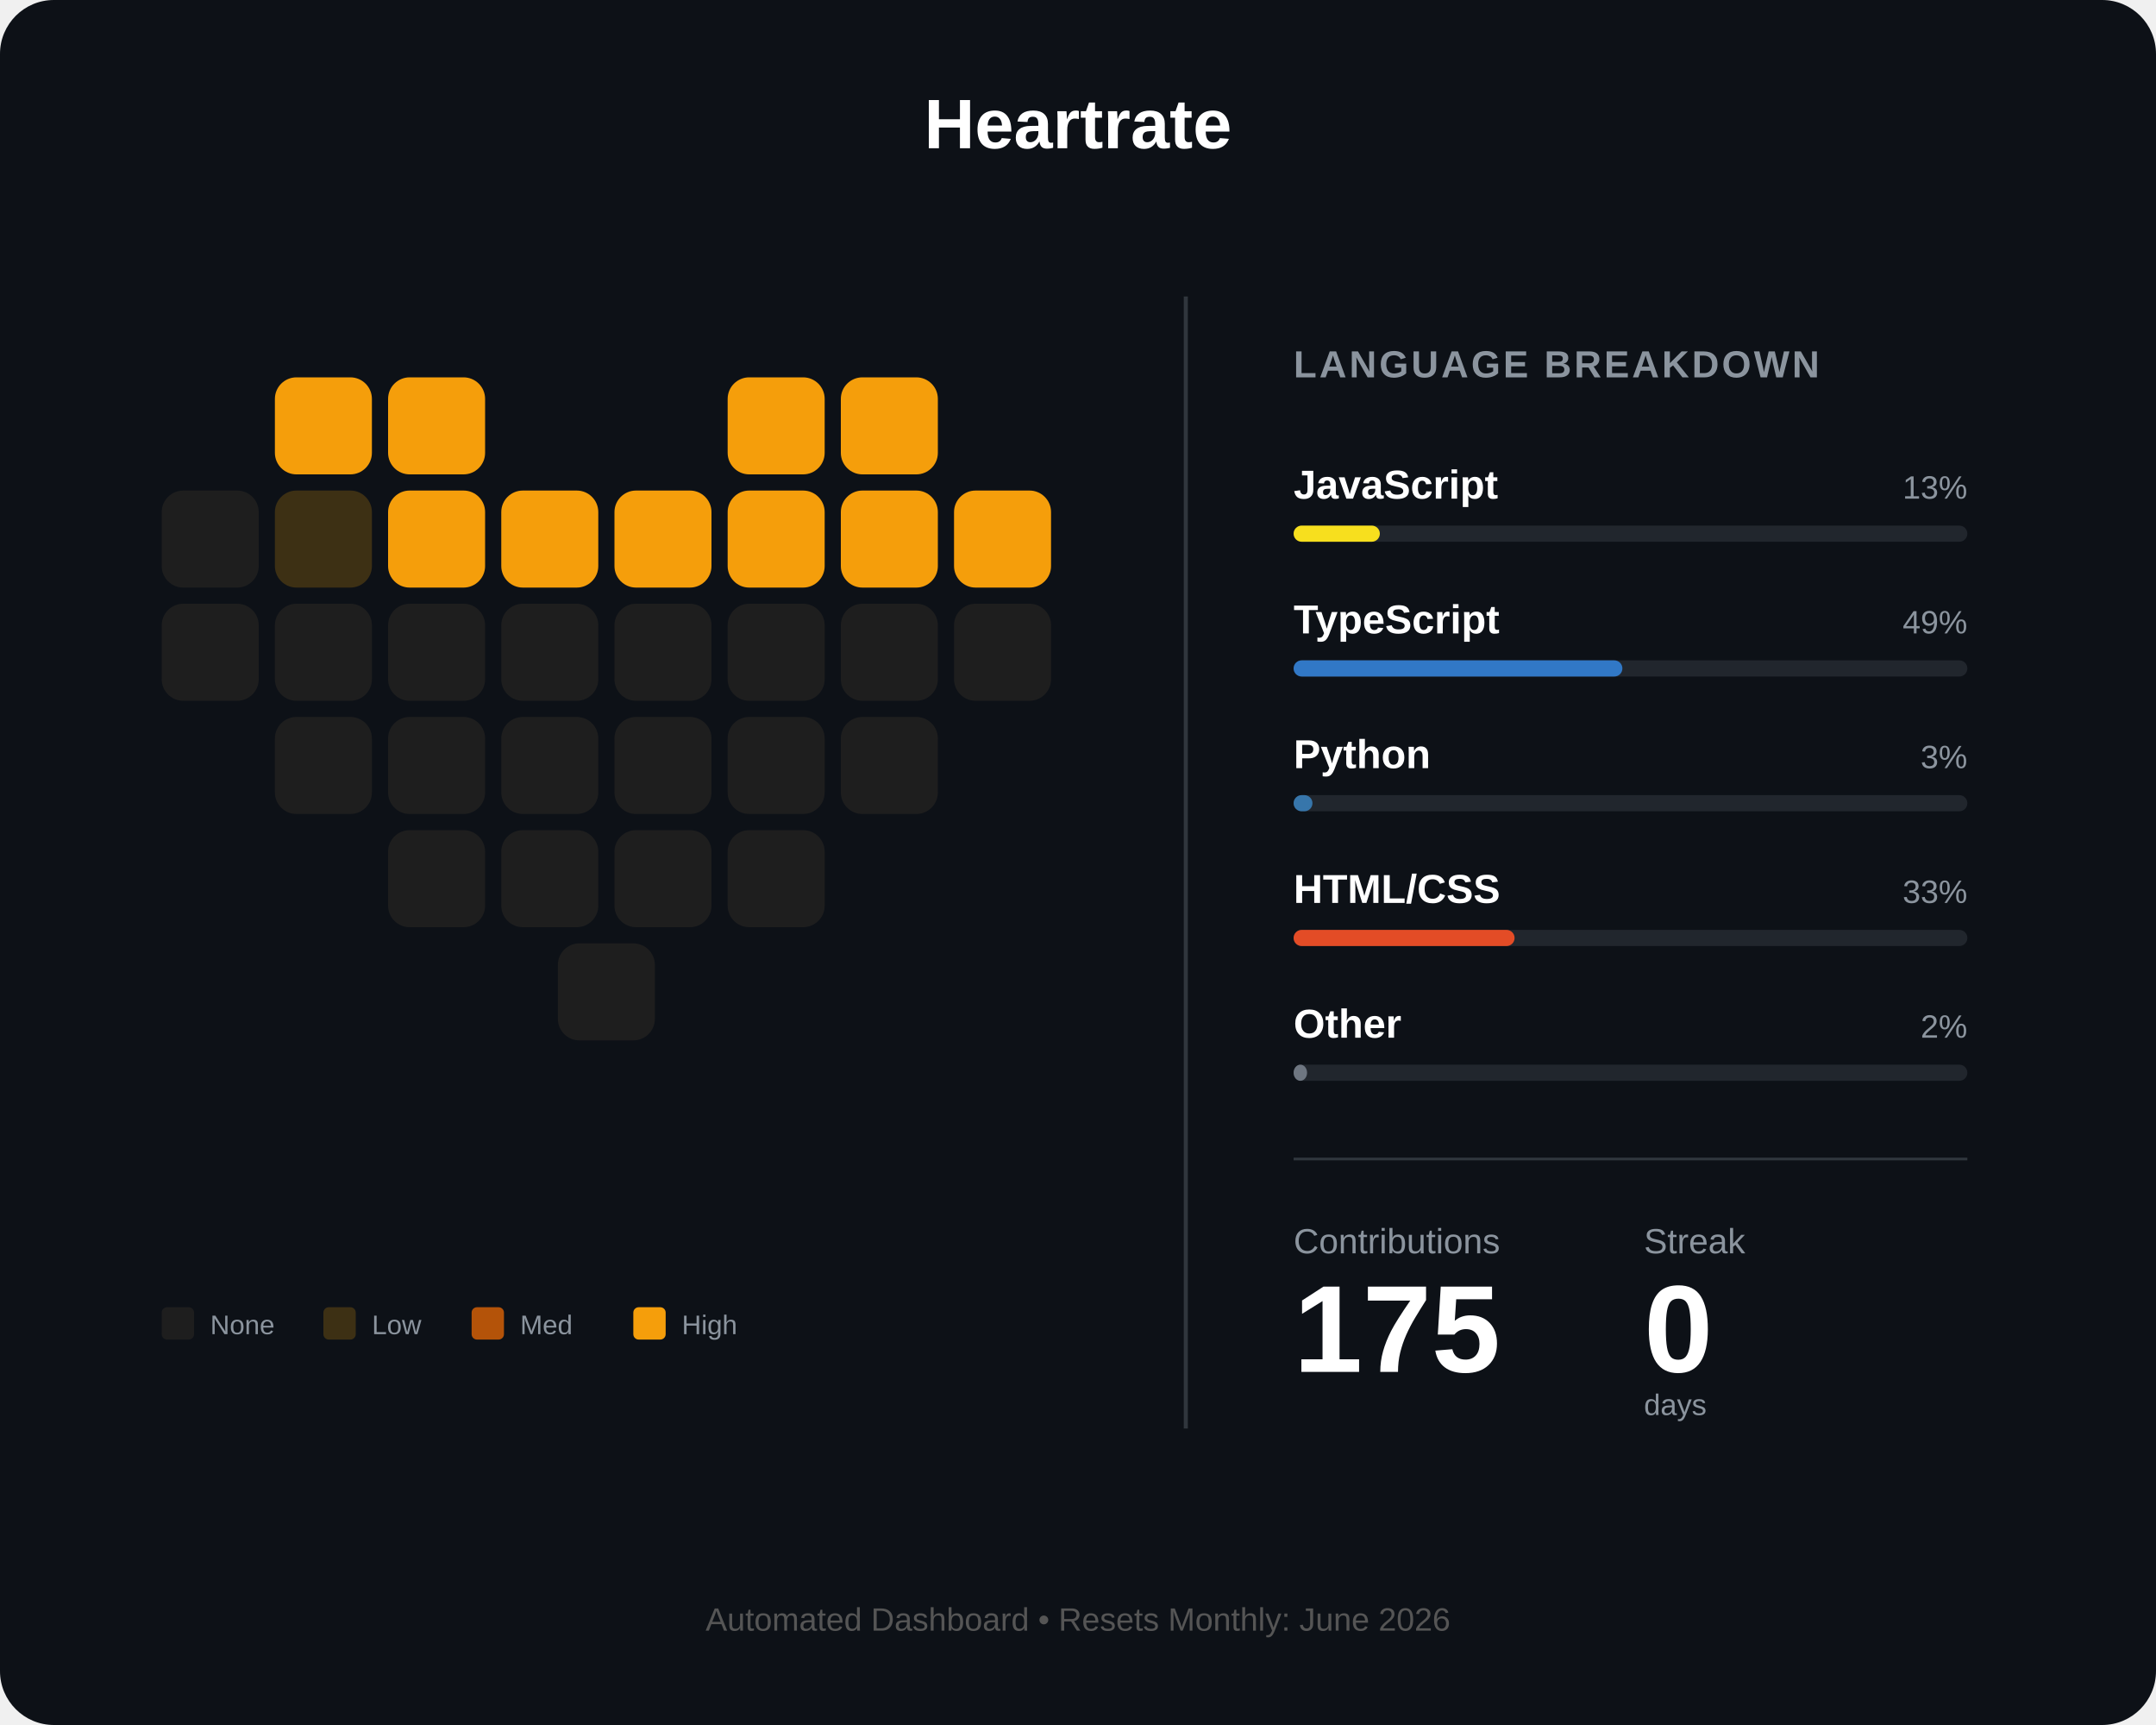
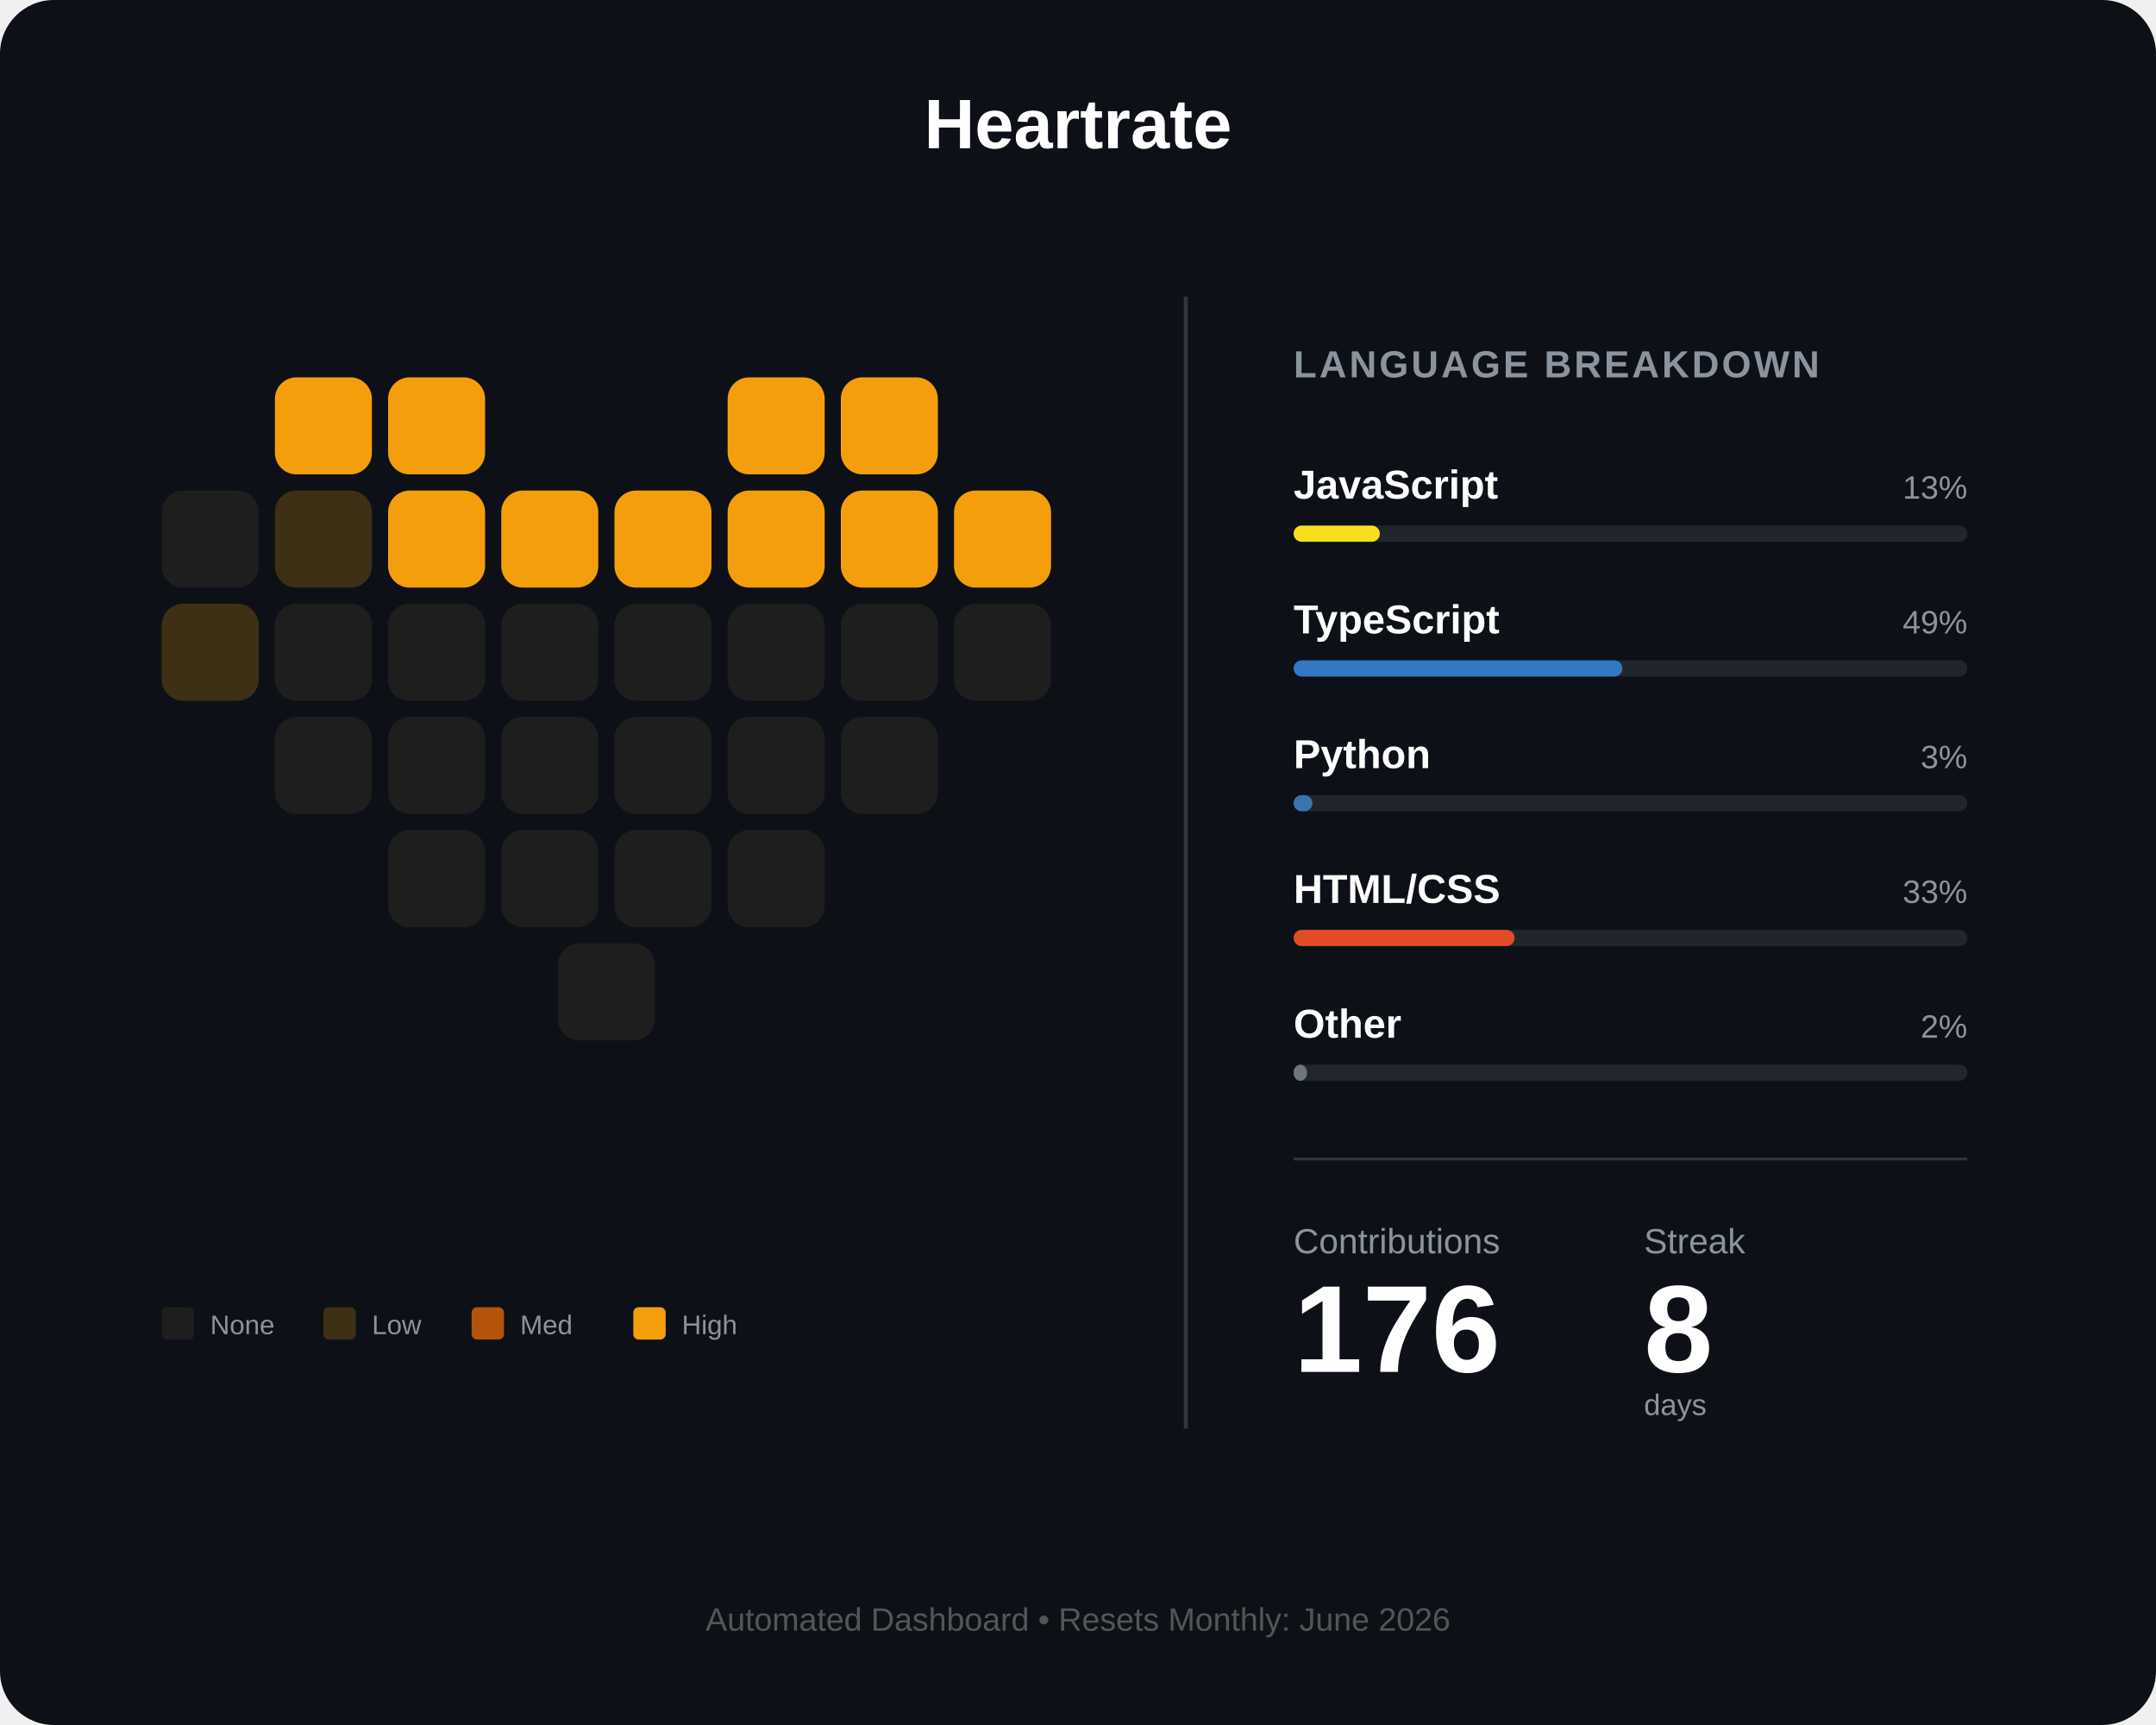
<svg xmlns="http://www.w3.org/2000/svg" width="800" height="640" viewBox="0 0 800 640" fill="none">
  <rect width="800" height="640" rx="20" fill="#0d1117" />
  <text x="400" y="55" fill="white" font-family="Arial" font-size="26" font-weight="bold" text-anchor="middle">Heartrate</text>
  <g id="heart-grid" transform="translate(60, 140)">
    <rect id="day_1" x="42" y="0" width="36" height="36" rx="8" fill="#f59e0b" />
    <rect id="day_2" x="84" y="0" width="36" height="36" rx="8" fill="#f59e0b" />
    <rect id="day_3" x="210" y="0" width="36" height="36" rx="8" fill="#f59e0b" />
    <rect id="day_4" x="252" y="0" width="36" height="36" rx="8" fill="#f59e0b" />
    <rect id="day_5" x="0" y="42" width="36" height="36" rx="8" fill="#1e1e1e" />
    <rect id="day_6" x="42" y="42" width="36" height="36" rx="8" fill="#3d3014" />
    <rect id="day_7" x="84" y="42" width="36" height="36" rx="8" fill="#f59e0b" />
    <rect id="day_8" x="126" y="42" width="36" height="36" rx="8" fill="#f59e0b" />
    <rect id="day_9" x="168" y="42" width="36" height="36" rx="8" fill="#f59e0b" />
    <rect id="day_10" x="210" y="42" width="36" height="36" rx="8" fill="#f59e0b" />
    <rect id="day_11" x="252" y="42" width="36" height="36" rx="8" fill="#f59e0b" />
    <rect id="day_12" x="294" y="42" width="36" height="36" rx="8" fill="#f59e0b" />
-     <rect id="day_13" x="0" y="84" width="36" height="36" rx="8" fill="#1e1e1e" />
+     <rect id="day_13" x="0" y="84" width="36" height="36" rx="8" fill="#3d3014" />
    <rect id="day_14" x="42" y="84" width="36" height="36" rx="8" fill="#1e1e1e" />
    <rect id="day_15" x="84" y="84" width="36" height="36" rx="8" fill="#1e1e1e" />
    <rect id="day_16" x="126" y="84" width="36" height="36" rx="8" fill="#1e1e1e" />
    <rect id="day_17" x="168" y="84" width="36" height="36" rx="8" fill="#1e1e1e" />
    <rect id="day_18" x="210" y="84" width="36" height="36" rx="8" fill="#1e1e1e" />
    <rect id="day_19" x="252" y="84" width="36" height="36" rx="8" fill="#1e1e1e" />
    <rect id="day_20" x="294" y="84" width="36" height="36" rx="8" fill="#1e1e1e" />
    <rect id="day_21" x="42" y="126" width="36" height="36" rx="8" fill="#1e1e1e" />
    <rect id="day_22" x="84" y="126" width="36" height="36" rx="8" fill="#1e1e1e" />
    <rect id="day_23" x="126" y="126" width="36" height="36" rx="8" fill="#1e1e1e" />
    <rect id="day_24" x="168" y="126" width="36" height="36" rx="8" fill="#1e1e1e" />
    <rect id="day_25" x="210" y="126" width="36" height="36" rx="8" fill="#1e1e1e" />
    <rect id="day_26" x="252" y="126" width="36" height="36" rx="8" fill="#1e1e1e" />
    <rect id="day_27" x="84" y="168" width="36" height="36" rx="8" fill="#1e1e1e" />
    <rect id="day_28" x="126" y="168" width="36" height="36" rx="8" fill="#1e1e1e" />
    <rect id="day_29" x="168" y="168" width="36" height="36" rx="8" fill="#1e1e1e" />
    <rect id="day_30" x="210" y="168" width="36" height="36" rx="8" fill="#1e1e1e" />
    <rect id="day_31" x="147" y="210" width="36" height="36" rx="8" fill="#1e1e1e" />
  </g>
  <g transform="translate(60, 485)">
    <rect id="legend_empty" x="0" y="0" width="12" height="12" rx="2" fill="#1e1e1e" />
    <text x="18" y="10" fill="#8b949e" font-family="Arial" font-size="10">None</text>
    <rect id="legend_low" x="60" y="0" width="12" height="12" rx="2" fill="#3d3014" />
    <text x="78" y="10" fill="#8b949e" font-family="Arial" font-size="10">Low</text>
    <rect id="legend_med" x="115" y="0" width="12" height="12" rx="2" fill="#b45309" />
    <text x="133" y="10" fill="#8b949e" font-family="Arial" font-size="10">Med</text>
    <rect id="legend_high" x="175" y="0" width="12" height="12" rx="2" fill="#f59e0b" />
    <text x="193" y="10" fill="#8b949e" font-family="Arial" font-size="10">High</text>
  </g>
  <line x1="440" y1="110" x2="440" y2="530" stroke="#30363d" stroke-width="1.5" />
  <g transform="translate(480, 140)">
    <text x="0" y="0" fill="#8b949e" font-family="Arial" font-size="14" font-weight="bold" letter-spacing="1">LANGUAGE BREAKDOWN</text>
    <g transform="translate(0, 45)">
      <text id="lang_1_name" x="0" y="0" fill="white" font-family="Arial" font-size="15" font-weight="bold">JavaScript</text>
      <text id="lang_1_percent" x="250" y="0" fill="#8b949e" font-family="Arial" font-size="12" text-anchor="end">13%</text>
      <rect x="0" y="10" width="250" height="6" rx="3" fill="#21262d" />
      <rect id="lang_1_bar" x="0" y="10" width="32" height="6" rx="3" fill="#f7df1e" />
    </g>
    <g transform="translate(0, 95)">
      <text id="lang_2_name" x="0" y="0" fill="white" font-family="Arial" font-size="15" font-weight="bold">TypeScript</text>
      <text id="lang_2_percent" x="250" y="0" fill="#8b949e" font-family="Arial" font-size="12" text-anchor="end">49%</text>
      <rect x="0" y="10" width="250" height="6" rx="3" fill="#21262d" />
      <rect id="lang_2_bar" x="0" y="10" width="122" height="6" rx="3" fill="#3178c6" />
    </g>
    <g transform="translate(0, 145)">
      <text id="lang_3_name" x="0" y="0" fill="white" font-family="Arial" font-size="15" font-weight="bold">Python</text>
      <text id="lang_3_percent" x="250" y="0" fill="#8b949e" font-family="Arial" font-size="12" text-anchor="end">3%</text>
      <rect x="0" y="10" width="250" height="6" rx="3" fill="#21262d" />
      <rect id="lang_3_bar" x="0" y="10" width="7" height="6" rx="3" fill="#3776ab" />
    </g>
    <g transform="translate(0, 195)">
      <text id="lang_4_name" x="0" y="0" fill="white" font-family="Arial" font-size="15" font-weight="bold">HTML/CSS</text>
      <text id="lang_4_percent" x="250" y="0" fill="#8b949e" font-family="Arial" font-size="12" text-anchor="end">33%</text>
      <rect x="0" y="10" width="250" height="6" rx="3" fill="#21262d" />
      <rect id="lang_4_bar" x="0" y="10" width="82" height="6" rx="3" fill="#e34c26" />
    </g>
    <g transform="translate(0, 245)">
      <text id="lang_5_name" x="0" y="0" fill="white" font-family="Arial" font-size="15" font-weight="bold">Other</text>
      <text id="lang_5_percent" x="250" y="0" fill="#8b949e" font-family="Arial" font-size="12" text-anchor="end">2%</text>
      <rect x="0" y="10" width="250" height="6" rx="3" fill="#21262d" />
      <rect id="lang_5_bar" x="0" y="10" width="5" height="6" rx="3" fill="#6e7681" />
    </g>
    <line x1="0" y1="290" x2="250" y2="290" stroke="#30363d" stroke-width="1" />
    <g transform="translate(0, 325)">
      <text x="0" y="0" fill="#8b949e" font-family="Arial" font-size="13">Contributions</text>
      <text x="130" y="0" fill="#8b949e" font-family="Arial" font-size="13">Streak</text>
-       <text id="total_count" x="0" y="44" fill="white" font-family="Arial" font-size="46" font-weight="bold">175</text>
-       <text id="streak_count" x="130" y="44" fill="white" font-family="Arial" font-size="46" font-weight="bold">0</text>
+       <text id="total_count" x="0" y="44" fill="white" font-family="Arial" font-size="46" font-weight="bold">176</text>
+       <text id="streak_count" x="130" y="44" fill="white" font-family="Arial" font-size="46" font-weight="bold">8</text>
      <text x="130" y="60" fill="#8b949e" font-family="Arial" font-size="11">days</text>
    </g>
  </g>
  <text id="footer_text" x="400" y="605" fill="#555" font-family="Arial" font-size="12" text-anchor="middle">Automated Dashboard • Resets Monthly: June 2026</text>
</svg>
